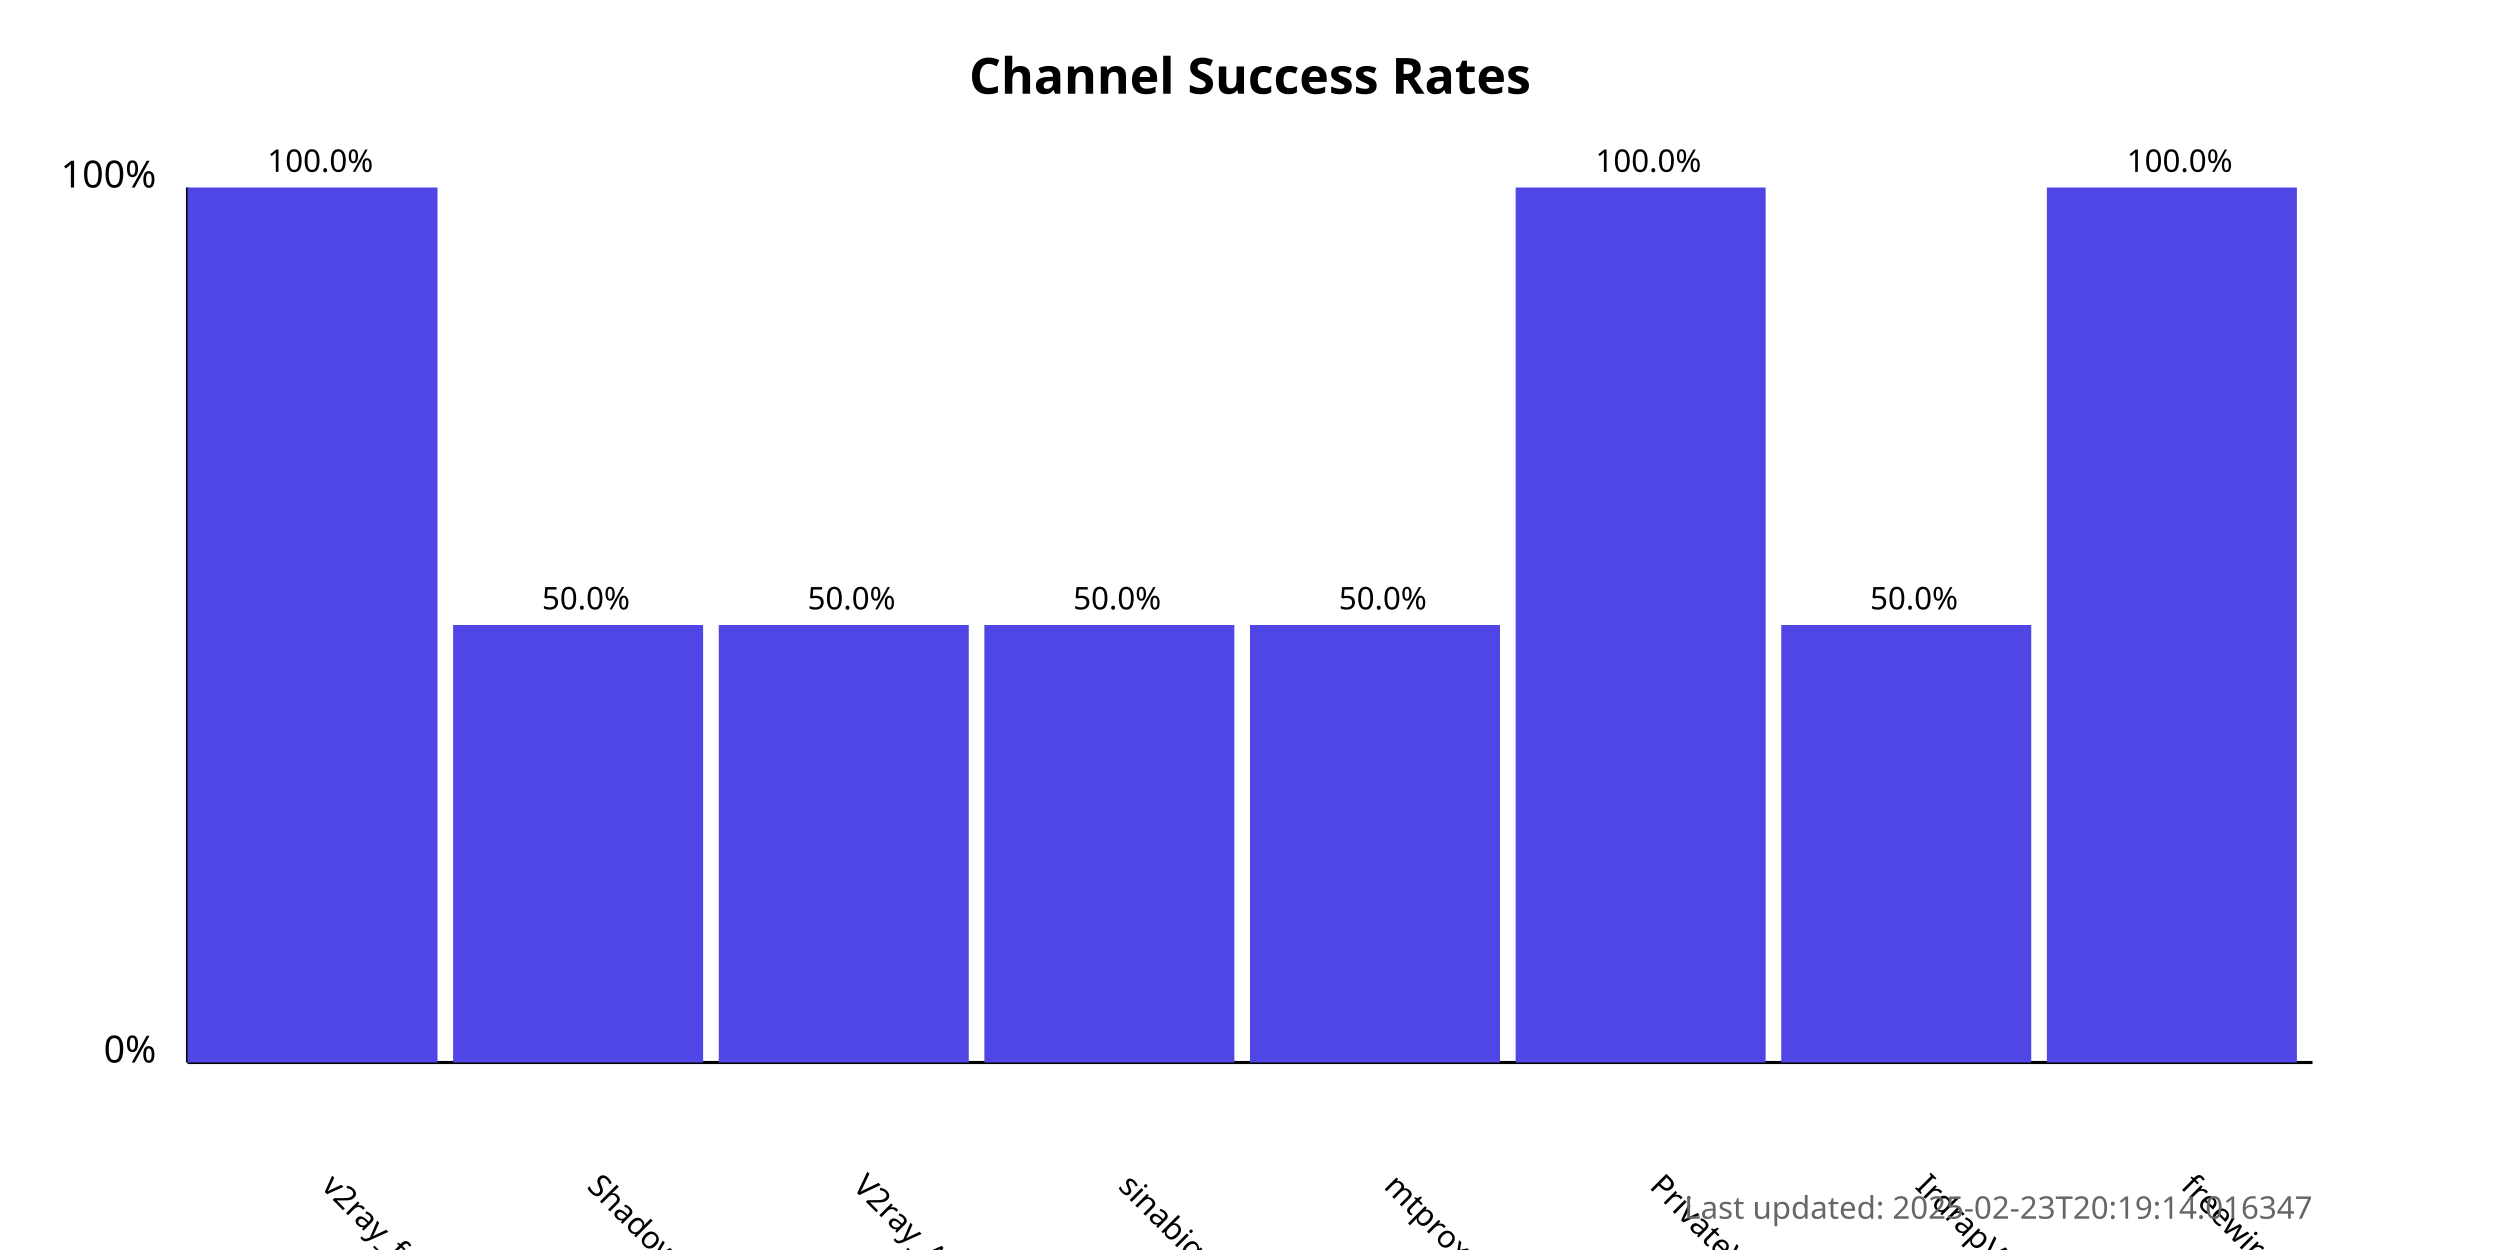
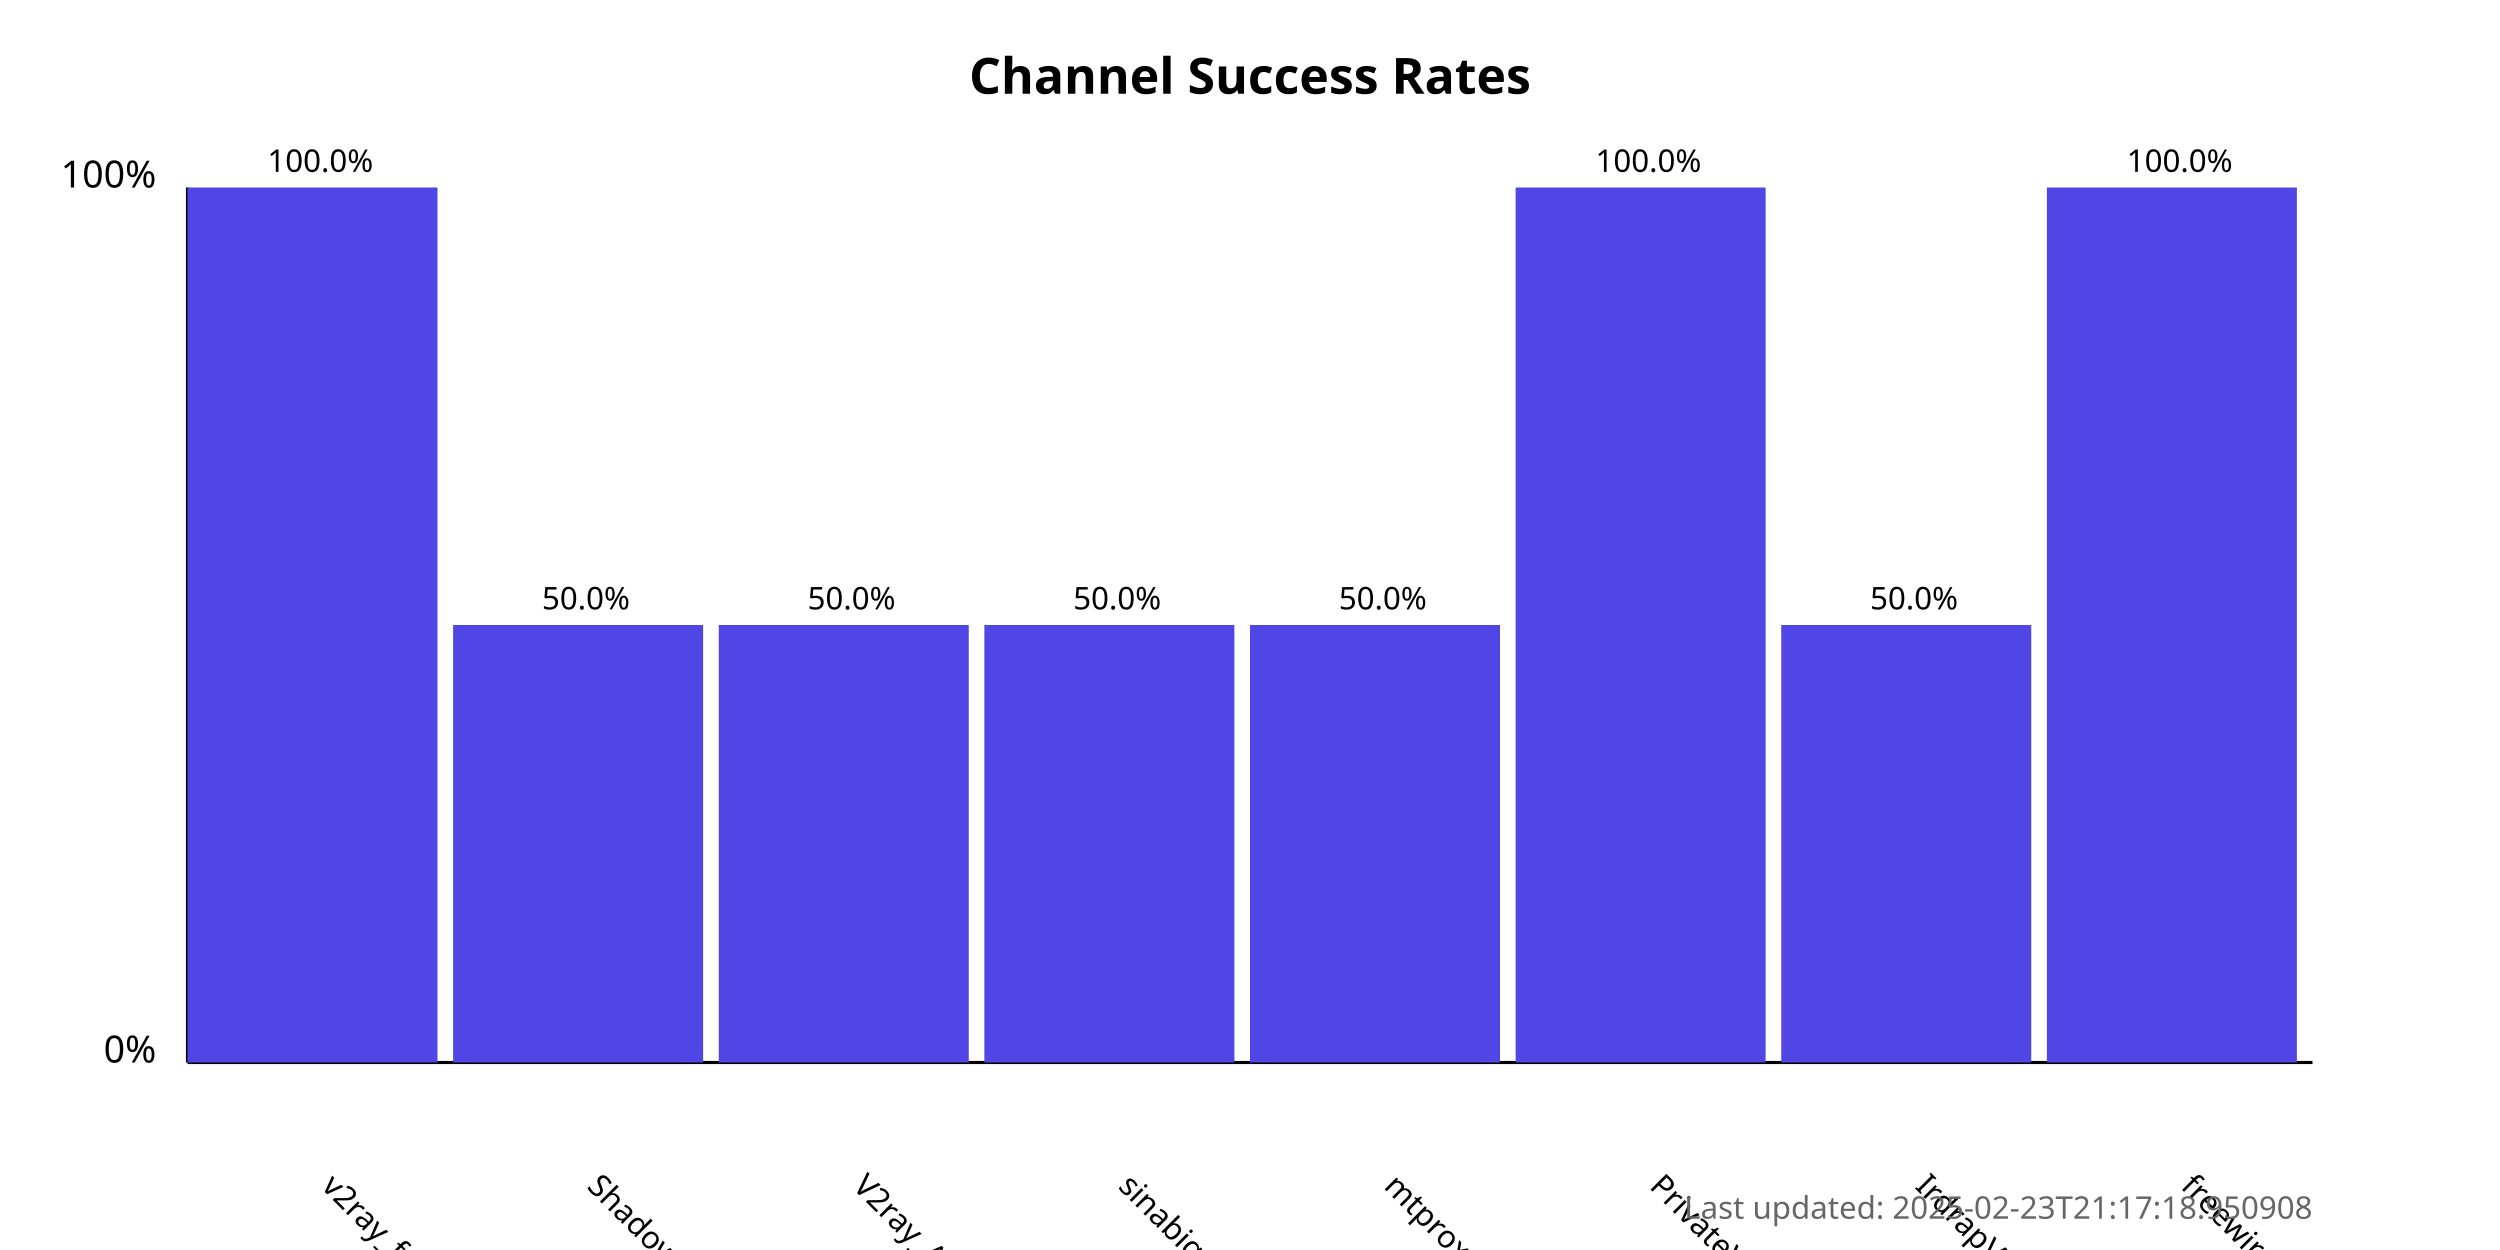
<svg xmlns="http://www.w3.org/2000/svg" width="800" height="400">
  <style>
            .chart-title { font: bold 16px sans-serif; }
            .axis-label { font: 12px sans-serif; }
            .tick-label { font: 10px sans-serif; }
            .bar { fill: #4f46e5; }
            .bar:hover { fill: #6366f1; }
            .timestamp { font: 10px sans-serif; fill: #666; }
        </style>
  <text x="400.0" y="30" text-anchor="middle" class="chart-title">
            Channel Success Rates
        </text>
  <line x1="60" y1="340" x2="60" y2="60" stroke="black" stroke-width="1" />
  <line x1="60" y1="340" x2="740" y2="340" stroke="black" stroke-width="1" />
  <text x="50" y="340" text-anchor="end" class="axis-label">0%</text>
  <text x="50" y="60" text-anchor="end" class="axis-label">100%</text>
  <g>
    <rect x="60" y="60.0" width="80.0" height="280.0" class="bar" />
    <text x="102.5" y="380" transform="rotate(45, 102.5, 380)" text-anchor="start" class="tick-label">
                v2ray_free_conf
            </text>
    <text x="102.5" y="55.0" text-anchor="middle" class="tick-label">
                100.0%
            </text>
  </g>
  <g>
    <rect x="145.0" y="200.0" width="80.0" height="140.0" class="bar" />
    <text x="187.5" y="380" transform="rotate(45, 187.5, 380)" text-anchor="start" class="tick-label">
                ShadowProxy66
            </text>
    <text x="187.5" y="195.0" text-anchor="middle" class="tick-label">
                50.0%
            </text>
  </g>
  <g>
    <rect x="230.0" y="200.0" width="80.0" height="140.0" class="bar" />
    <text x="272.5" y="380" transform="rotate(45, 272.5, 380)" text-anchor="start" class="tick-label">
                V2ray_Alpha
            </text>
    <text x="272.5" y="195.0" text-anchor="middle" class="tick-label">
                50.0%
            </text>
  </g>
  <g>
    <rect x="315.0" y="200.0" width="80.0" height="140.0" class="bar" />
    <text x="357.5" y="380" transform="rotate(45, 357.5, 380)" text-anchor="start" class="tick-label">
                sinabigo
            </text>
    <text x="357.5" y="195.0" text-anchor="middle" class="tick-label">
                50.0%
            </text>
  </g>
  <g>
    <rect x="400.0" y="200.0" width="80.0" height="140.0" class="bar" />
    <text x="442.5" y="380" transform="rotate(45, 442.5, 380)" text-anchor="start" class="tick-label">
                mtproxy_lists
            </text>
    <text x="442.5" y="195.0" text-anchor="middle" class="tick-label">
                50.0%
            </text>
  </g>
  <g>
    <rect x="485.0" y="60.0" width="80.0" height="280.0" class="bar" />
    <text x="527.5" y="380" transform="rotate(45, 527.5, 380)" text-anchor="start" class="tick-label">
                PrivateVPNs
            </text>
    <text x="527.5" y="55.0" text-anchor="middle" class="tick-label">
                100.0%
            </text>
  </g>
  <g>
    <rect x="570.0" y="200.0" width="80.0" height="140.0" class="bar" />
    <text x="612.5" y="380" transform="rotate(45, 612.5, 380)" text-anchor="start" class="tick-label">
                IrdrapVPNnews
            </text>
    <text x="612.5" y="195.0" text-anchor="middle" class="tick-label">
                50.0%
            </text>
  </g>
  <g>
    <rect x="655.0" y="60.0" width="80.0" height="280.0" class="bar" />
    <text x="697.5" y="380" transform="rotate(45, 697.5, 380)" text-anchor="start" class="tick-label">
                freewireguard
            </text>
    <text x="697.5" y="55.0" text-anchor="middle" class="tick-label">
                100.0%
            </text>
  </g>
  <text x="740" y="390" text-anchor="end" class="timestamp">
-             Last updated: 2025-02-23T20:19:14.016347
+             Last updated: 2025-02-23T21:17:18.950908
        </text>
</svg>
